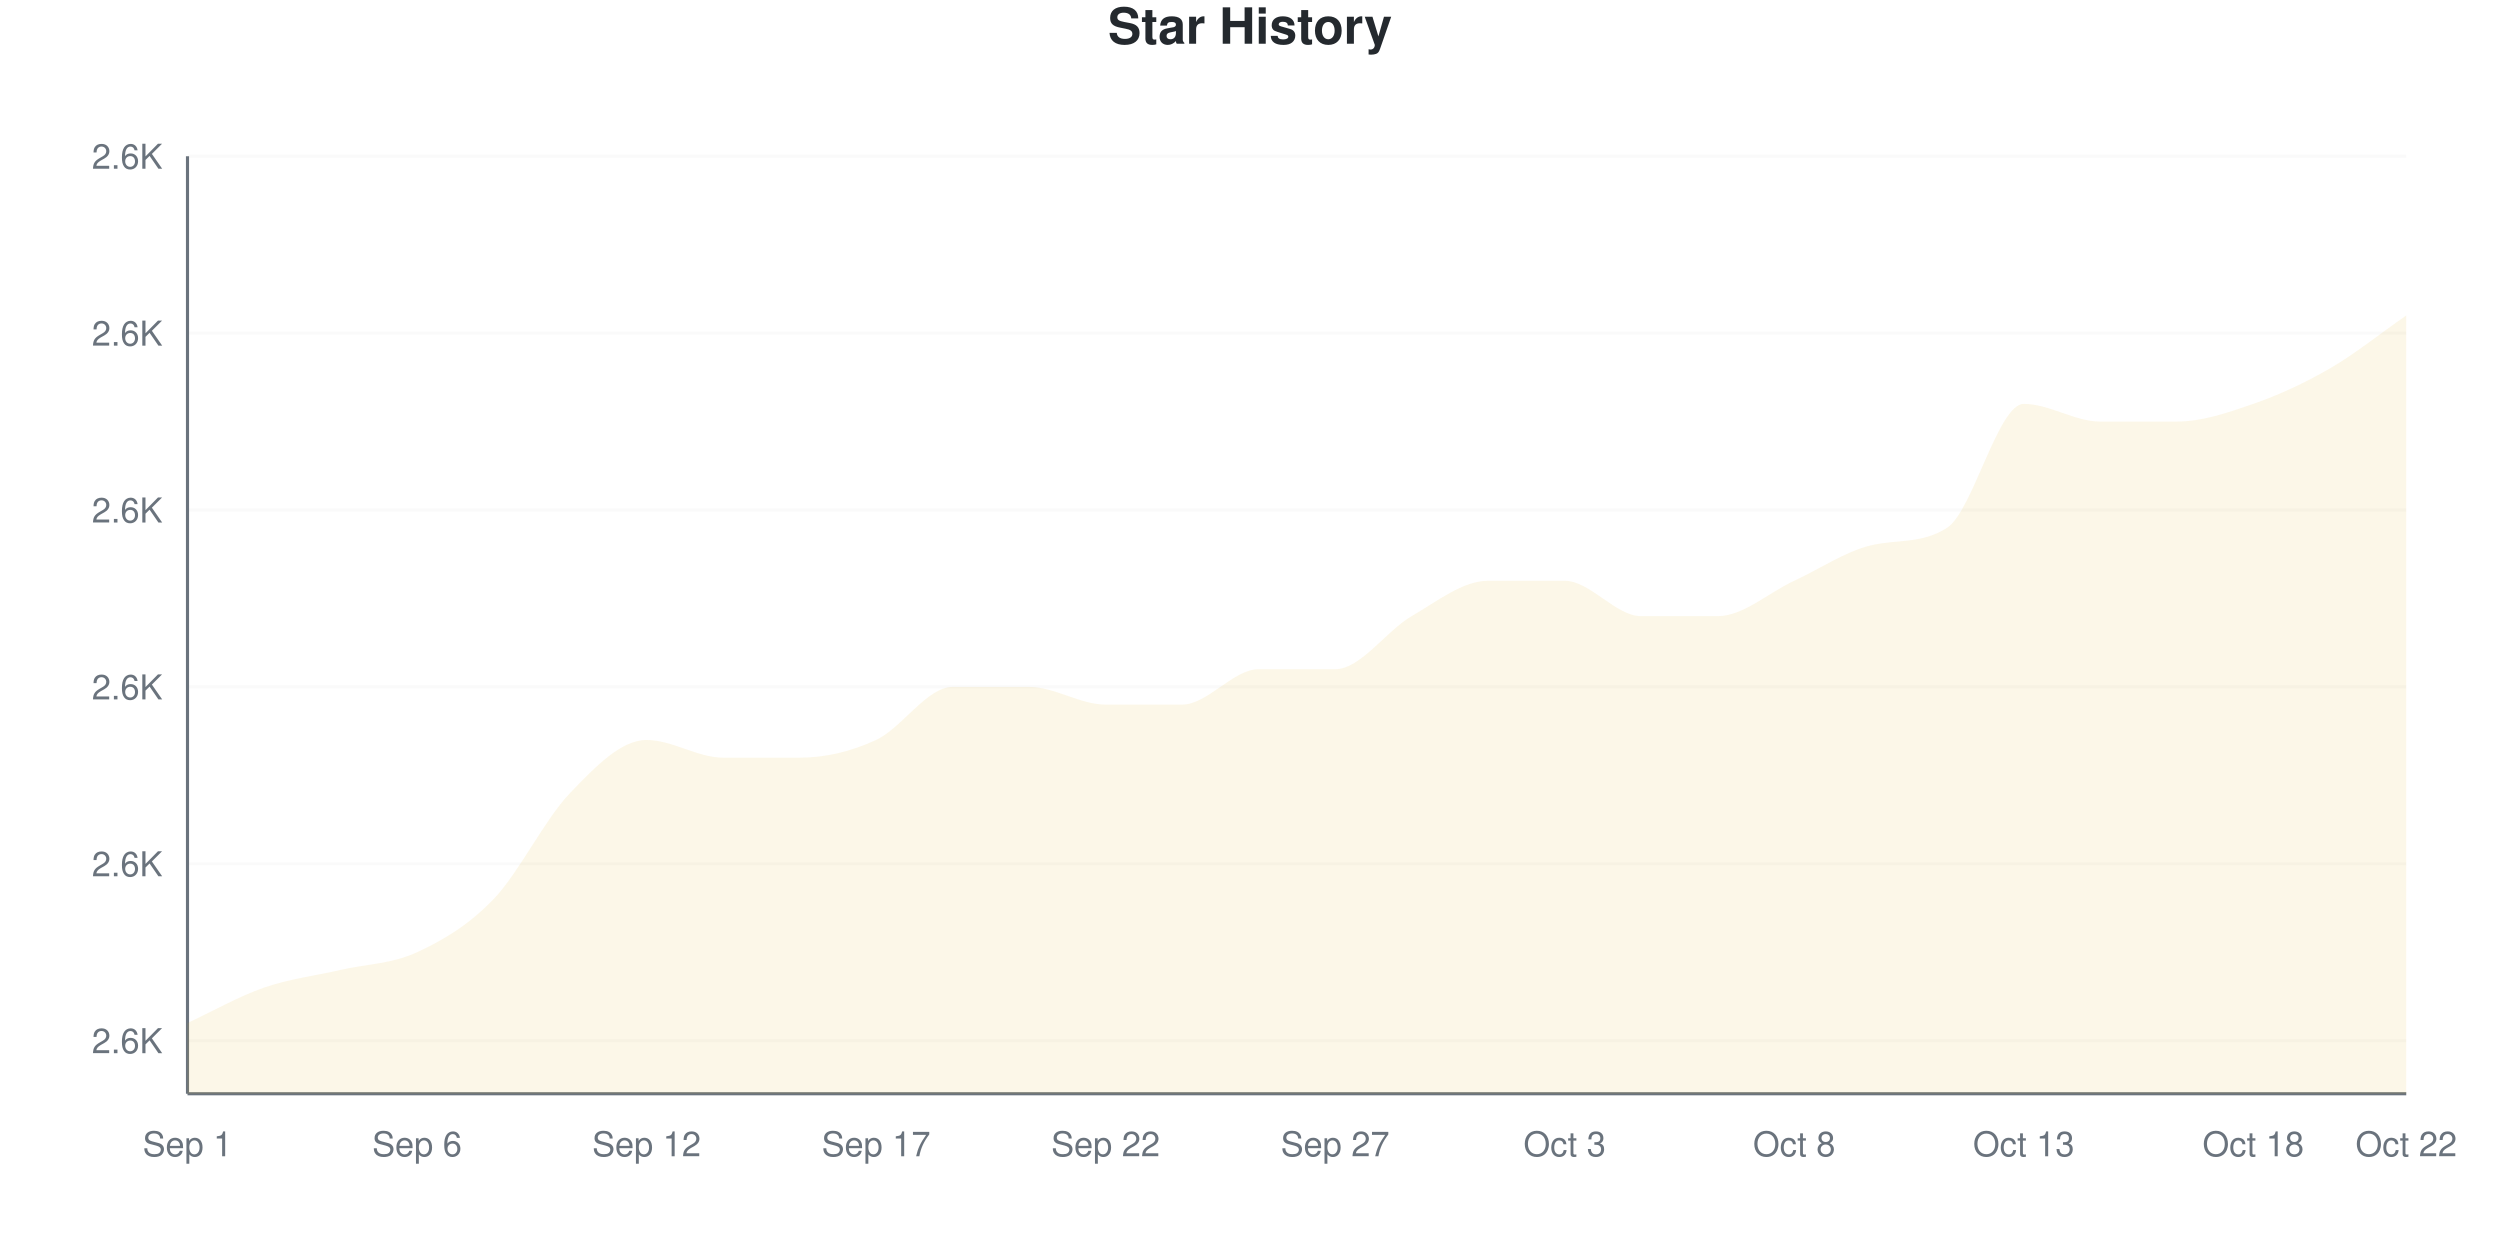
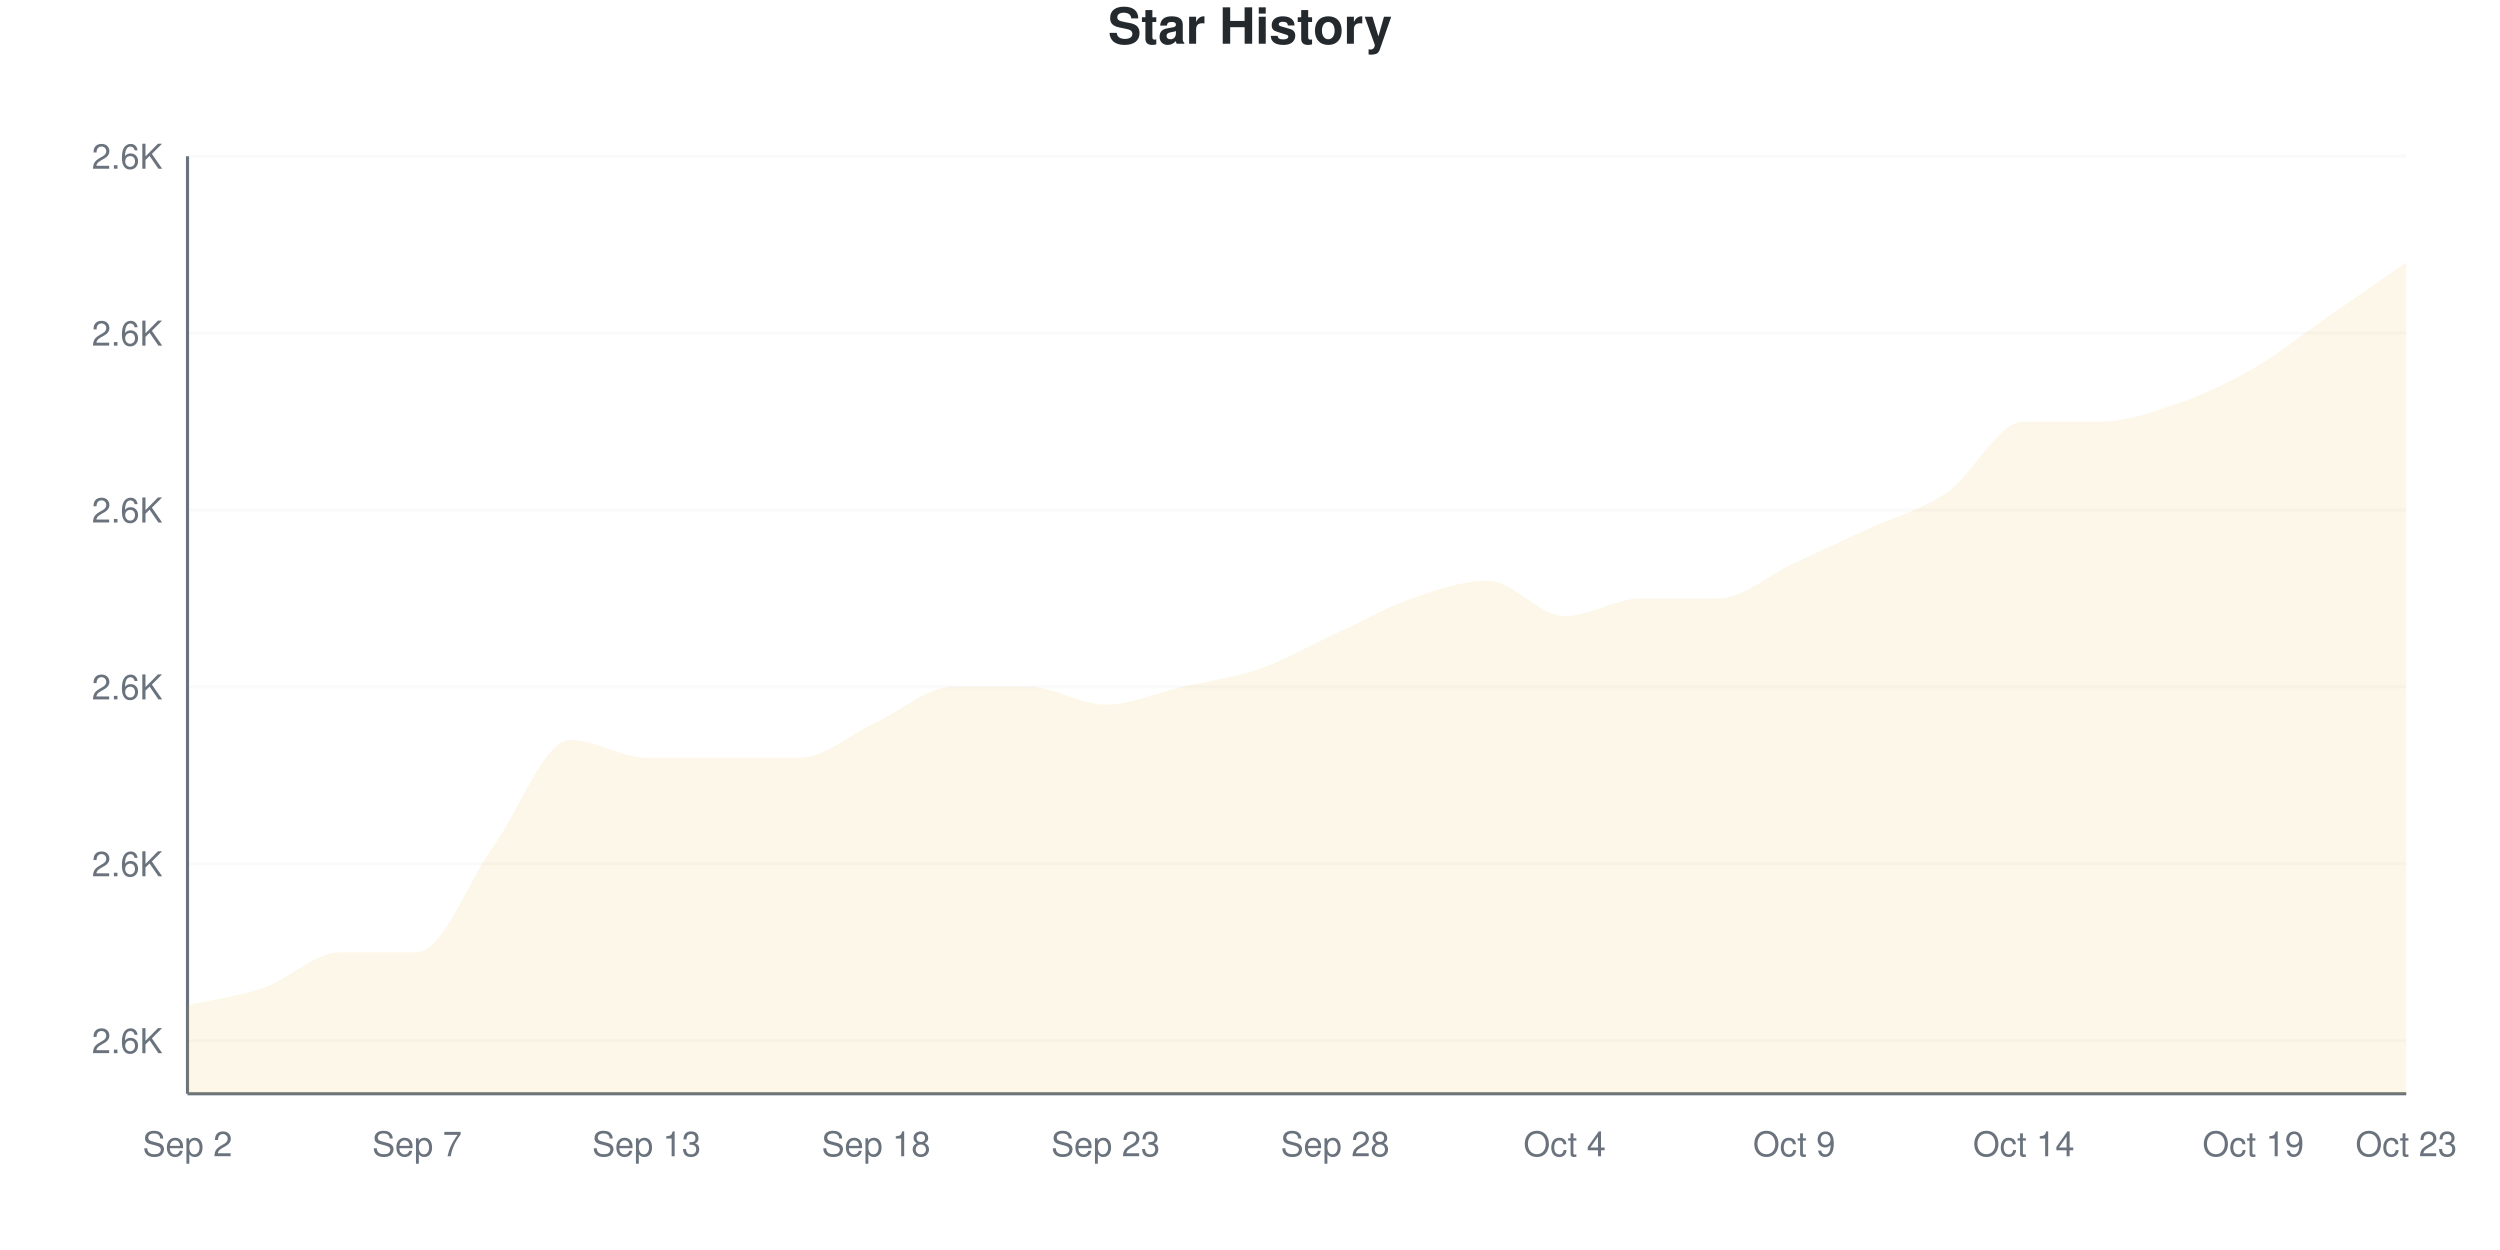
<svg xmlns="http://www.w3.org/2000/svg" viewBox="0 0 800 400" width="800" height="400">
  <style>
    @keyframes drawLine {
      to { stroke-dashoffset: 0; }
    }
    @keyframes fadeInPoint {
      from { opacity: 0; }
      to { opacity: 1; }
    }
    .data-line-0 {
-       stroke-dasharray: 1232;
-       stroke-dashoffset: 1232;
+       stroke-dasharray: 1234;
+       stroke-dashoffset: 1234;
      animation: drawLine 2s ease-out forwards;
    }
    .data-point {
      opacity: 0;
      animation: fadeInPoint 0.5s ease-out forwards;
    }
    .chart-bg { fill: #fff; }
    .chart-text { fill: #24292e; }
    .chart-muted { fill: #6a737d; }
    .chart-grid { stroke: #eee; }
    .chart-axis { stroke: #6a737d; }
    @media (prefers-color-scheme: dark) {
      .chart-bg { fill: #0d1117; }
      .chart-text { fill: #e6edf3; }
      .chart-muted { fill: #8b949e; }
      .chart-grid { stroke: #21262d; }
      .chart-axis { stroke: #8b949e; }
    }
  </style>
  <rect width="800" height="400" class="chart-bg" />
  <text x="400" y="14" text-anchor="middle" class="chart-text" font-size="16" font-weight="bold" font-family="-apple-system, BlinkMacSystemFont, 'Segoe UI', Helvetica, Arial, sans-serif">Star History</text>
  <g class="grid">
    <line x1="60" y1="333.019" x2="770" y2="333.019" class="chart-grid" stroke-opacity="0.3" />
    <text x="52" y="337.019" text-anchor="end" class="chart-muted" font-size="11" font-family="-apple-system, BlinkMacSystemFont, 'Segoe UI', Helvetica, Arial, sans-serif">2.6K</text>
    <line x1="60" y1="276.415" x2="770" y2="276.415" class="chart-grid" stroke-opacity="0.3" />
    <text x="52" y="280.415" text-anchor="end" class="chart-muted" font-size="11" font-family="-apple-system, BlinkMacSystemFont, 'Segoe UI', Helvetica, Arial, sans-serif">2.6K</text>
    <line x1="60" y1="219.811" x2="770" y2="219.811" class="chart-grid" stroke-opacity="0.3" />
    <text x="52" y="223.811" text-anchor="end" class="chart-muted" font-size="11" font-family="-apple-system, BlinkMacSystemFont, 'Segoe UI', Helvetica, Arial, sans-serif">2.6K</text>
    <line x1="60" y1="163.208" x2="770" y2="163.208" class="chart-grid" stroke-opacity="0.3" />
    <text x="52" y="167.208" text-anchor="end" class="chart-muted" font-size="11" font-family="-apple-system, BlinkMacSystemFont, 'Segoe UI', Helvetica, Arial, sans-serif">2.6K</text>
    <line x1="60" y1="106.604" x2="770" y2="106.604" class="chart-grid" stroke-opacity="0.3" />
    <text x="52" y="110.604" text-anchor="end" class="chart-muted" font-size="11" font-family="-apple-system, BlinkMacSystemFont, 'Segoe UI', Helvetica, Arial, sans-serif">2.6K</text>
    <line x1="60" y1="50" x2="770" y2="50" class="chart-grid" stroke-opacity="0.3" />
    <text x="52" y="54" text-anchor="end" class="chart-muted" font-size="11" font-family="-apple-system, BlinkMacSystemFont, 'Segoe UI', Helvetica, Arial, sans-serif">2.6K</text>
  </g>
  <g class="milestones">
    
  </g>
  <g class="x-axis">
-     <text x="60" y="370" text-anchor="middle" class="chart-muted" font-size="11" font-family="-apple-system, BlinkMacSystemFont, 'Segoe UI', Helvetica, Arial, sans-serif">Sep 1</text>
-     <text x="133.448" y="370" text-anchor="middle" class="chart-muted" font-size="11" font-family="-apple-system, BlinkMacSystemFont, 'Segoe UI', Helvetica, Arial, sans-serif">Sep 6</text>
-     <text x="206.897" y="370" text-anchor="middle" class="chart-muted" font-size="11" font-family="-apple-system, BlinkMacSystemFont, 'Segoe UI', Helvetica, Arial, sans-serif">Sep 12</text>
-     <text x="280.345" y="370" text-anchor="middle" class="chart-muted" font-size="11" font-family="-apple-system, BlinkMacSystemFont, 'Segoe UI', Helvetica, Arial, sans-serif">Sep 17</text>
-     <text x="353.793" y="370" text-anchor="middle" class="chart-muted" font-size="11" font-family="-apple-system, BlinkMacSystemFont, 'Segoe UI', Helvetica, Arial, sans-serif">Sep 22</text>
-     <text x="427.241" y="370" text-anchor="middle" class="chart-muted" font-size="11" font-family="-apple-system, BlinkMacSystemFont, 'Segoe UI', Helvetica, Arial, sans-serif">Sep 27</text>
-     <text x="500.69" y="370" text-anchor="middle" class="chart-muted" font-size="11" font-family="-apple-system, BlinkMacSystemFont, 'Segoe UI', Helvetica, Arial, sans-serif">Oct 3</text>
-     <text x="574.138" y="370" text-anchor="middle" class="chart-muted" font-size="11" font-family="-apple-system, BlinkMacSystemFont, 'Segoe UI', Helvetica, Arial, sans-serif">Oct 8</text>
-     <text x="647.586" y="370" text-anchor="middle" class="chart-muted" font-size="11" font-family="-apple-system, BlinkMacSystemFont, 'Segoe UI', Helvetica, Arial, sans-serif">Oct 13</text>
-     <text x="721.034" y="370" text-anchor="middle" class="chart-muted" font-size="11" font-family="-apple-system, BlinkMacSystemFont, 'Segoe UI', Helvetica, Arial, sans-serif">Oct 18</text>
-     <text x="770" y="370" text-anchor="middle" class="chart-muted" font-size="11" font-family="-apple-system, BlinkMacSystemFont, 'Segoe UI', Helvetica, Arial, sans-serif">Oct 22</text>
+     <text x="60" y="370" text-anchor="middle" class="chart-muted" font-size="11" font-family="-apple-system, BlinkMacSystemFont, 'Segoe UI', Helvetica, Arial, sans-serif">Sep 2</text>
+     <text x="133.448" y="370" text-anchor="middle" class="chart-muted" font-size="11" font-family="-apple-system, BlinkMacSystemFont, 'Segoe UI', Helvetica, Arial, sans-serif">Sep 7</text>
+     <text x="206.897" y="370" text-anchor="middle" class="chart-muted" font-size="11" font-family="-apple-system, BlinkMacSystemFont, 'Segoe UI', Helvetica, Arial, sans-serif">Sep 13</text>
+     <text x="280.345" y="370" text-anchor="middle" class="chart-muted" font-size="11" font-family="-apple-system, BlinkMacSystemFont, 'Segoe UI', Helvetica, Arial, sans-serif">Sep 18</text>
+     <text x="353.793" y="370" text-anchor="middle" class="chart-muted" font-size="11" font-family="-apple-system, BlinkMacSystemFont, 'Segoe UI', Helvetica, Arial, sans-serif">Sep 23</text>
+     <text x="427.241" y="370" text-anchor="middle" class="chart-muted" font-size="11" font-family="-apple-system, BlinkMacSystemFont, 'Segoe UI', Helvetica, Arial, sans-serif">Sep 28</text>
+     <text x="500.69" y="370" text-anchor="middle" class="chart-muted" font-size="11" font-family="-apple-system, BlinkMacSystemFont, 'Segoe UI', Helvetica, Arial, sans-serif">Oct 4</text>
+     <text x="574.138" y="370" text-anchor="middle" class="chart-muted" font-size="11" font-family="-apple-system, BlinkMacSystemFont, 'Segoe UI', Helvetica, Arial, sans-serif">Oct 9</text>
+     <text x="647.586" y="370" text-anchor="middle" class="chart-muted" font-size="11" font-family="-apple-system, BlinkMacSystemFont, 'Segoe UI', Helvetica, Arial, sans-serif">Oct 14</text>
+     <text x="721.034" y="370" text-anchor="middle" class="chart-muted" font-size="11" font-family="-apple-system, BlinkMacSystemFont, 'Segoe UI', Helvetica, Arial, sans-serif">Oct 19</text>
+     <text x="770" y="370" text-anchor="middle" class="chart-muted" font-size="11" font-family="-apple-system, BlinkMacSystemFont, 'Segoe UI', Helvetica, Arial, sans-serif">Oct 23</text>
  </g>
  <line x1="60" y1="50" x2="60" y2="350" class="chart-axis" stroke-width="1" />
  <line x1="60" y1="350" x2="770" y2="350" class="chart-axis" stroke-width="1" />
-   <path d="M60,350 L60,327.358 C68.161,323.585 76.322,318.868 84.483,316.038 C92.644,313.208 100.805,312.264 108.966,310.377 C117.126,308.491 125.287,308.491 133.448,304.717 C141.609,300.943 149.77,296.226 157.931,287.736 C166.092,279.245 174.253,262.264 182.414,253.774 C190.575,245.283 198.736,236.792 206.897,236.792 C215.057,236.792 223.218,242.453 231.379,242.453 C239.54,242.453 247.701,242.453 255.862,242.453 C264.023,242.453 272.184,240.566 280.345,236.792 C288.506,233.019 296.667,219.811 304.828,219.811 C312.989,219.811 321.149,219.811 329.31,219.811 C337.471,219.811 345.632,225.472 353.793,225.472 C361.954,225.472 370.115,225.472 378.276,225.472 C386.437,225.472 394.598,214.151 402.759,214.151 C410.92,214.151 419.08,214.151 427.241,214.151 C435.402,214.151 443.563,201.887 451.724,197.17 C459.885,192.453 468.046,185.849 476.207,185.849 C484.368,185.849 492.529,185.849 500.69,185.849 C508.851,185.849 517.011,197.17 525.172,197.17 C533.333,197.17 541.494,197.17 549.655,197.17 C557.816,197.17 565.977,189.623 574.138,185.849 C582.299,182.075 590.46,176.516 598.621,174.528 C606.782,172.541 614.943,174.168 623.103,168.868 C631.264,163.568 639.425,129.245 647.586,129.245 C655.747,129.245 663.908,134.906 672.069,134.906 C680.23,134.906 688.391,134.906 696.552,134.906 C704.713,134.906 712.874,132.075 721.034,129.245 C729.195,126.415 737.356,122.642 745.517,117.925 C753.678,113.208 761.839,106.604 770,100.943 L770,350 L60,350 Z" fill="#dfb317" fill-opacity="0.1" />
-   <path d="M60,350 L60,327.358 C68.161,323.585 76.322,318.868 84.483,316.038 C92.644,313.208 100.805,312.264 108.966,310.377 C117.126,308.491 125.287,308.491 133.448,304.717 C141.609,300.943 149.77,296.226 157.931,287.736 C166.092,279.245 174.253,262.264 182.414,253.774 C190.575,245.283 198.736,236.792 206.897,236.792 C215.057,236.792 223.218,242.453 231.379,242.453 C239.54,242.453 247.701,242.453 255.862,242.453 C264.023,242.453 272.184,240.566 280.345,236.792 C288.506,233.019 296.667,219.811 304.828,219.811 C312.989,219.811 321.149,219.811 329.31,219.811 C337.471,219.811 345.632,225.472 353.793,225.472 C361.954,225.472 370.115,225.472 378.276,225.472 C386.437,225.472 394.598,214.151 402.759,214.151 C410.92,214.151 419.08,214.151 427.241,214.151 C435.402,214.151 443.563,201.887 451.724,197.17 C459.885,192.453 468.046,185.849 476.207,185.849 C484.368,185.849 492.529,185.849 500.69,185.849 C508.851,185.849 517.011,197.17 525.172,197.17 C533.333,197.17 541.494,197.17 549.655,197.17 C557.816,197.17 565.977,189.623 574.138,185.849 C582.299,182.075 590.46,176.516 598.621,174.528 C606.782,172.541 614.943,174.168 623.103,168.868 C631.264,163.568 639.425,129.245 647.586,129.245 C655.747,129.245 663.908,134.906 672.069,134.906 C680.23,134.906 688.391,134.906 696.552,134.906 C704.713,134.906 712.874,132.075 721.034,129.245 C729.195,126.415 737.356,122.642 745.517,117.925 C753.678,113.208 761.839,106.604 770,100.943" fill="none" stroke="#dfb317" stroke-width="2.5" class="data-line-0" />
+   <path d="M60,350 L60,321.698 C68.161,319.811 76.322,318.868 84.483,316.038 C92.644,313.208 100.805,304.717 108.966,304.717 C117.126,304.717 125.287,304.717 133.448,304.717 C141.609,304.717 149.77,282.075 157.931,270.755 C166.092,259.434 174.253,236.792 182.414,236.792 C190.575,236.792 198.736,242.453 206.897,242.453 C215.057,242.453 223.218,242.453 231.379,242.453 C239.54,242.453 247.701,242.453 255.862,242.453 C264.023,242.453 272.184,234.906 280.345,231.132 C288.506,227.358 296.667,219.811 304.828,219.811 C312.989,219.811 321.149,219.811 329.31,219.811 C337.471,219.811 345.632,225.472 353.793,225.472 C361.954,225.472 370.115,221.698 378.276,219.811 C386.437,217.925 394.598,216.981 402.759,214.151 C410.92,211.321 419.08,206.604 427.241,202.83 C435.402,199.057 443.563,194.34 451.724,191.509 C459.885,188.679 468.046,185.849 476.207,185.849 C484.368,185.849 492.529,197.17 500.69,197.17 C508.851,197.17 517.011,191.509 525.172,191.509 C533.333,191.509 541.494,191.509 549.655,191.509 C557.816,191.509 565.977,183.962 574.138,180.189 C582.299,176.415 590.46,172.642 598.621,168.868 C606.782,165.094 614.943,163.208 623.103,157.547 C631.264,151.887 639.425,134.906 647.586,134.906 C655.747,134.906 663.908,134.906 672.069,134.906 C680.23,134.906 688.391,132.075 696.552,129.245 C704.713,126.415 712.874,122.642 721.034,117.925 C729.195,113.208 737.356,106.604 745.517,100.943 C753.678,95.283 761.839,89.623 770,83.962 L770,350 L60,350 Z" fill="#dfb317" fill-opacity="0.1" />
+   <path d="M60,350 L60,321.698 C68.161,319.811 76.322,318.868 84.483,316.038 C92.644,313.208 100.805,304.717 108.966,304.717 C117.126,304.717 125.287,304.717 133.448,304.717 C141.609,304.717 149.77,282.075 157.931,270.755 C166.092,259.434 174.253,236.792 182.414,236.792 C190.575,236.792 198.736,242.453 206.897,242.453 C215.057,242.453 223.218,242.453 231.379,242.453 C239.54,242.453 247.701,242.453 255.862,242.453 C264.023,242.453 272.184,234.906 280.345,231.132 C288.506,227.358 296.667,219.811 304.828,219.811 C312.989,219.811 321.149,219.811 329.31,219.811 C337.471,219.811 345.632,225.472 353.793,225.472 C361.954,225.472 370.115,221.698 378.276,219.811 C386.437,217.925 394.598,216.981 402.759,214.151 C410.92,211.321 419.08,206.604 427.241,202.83 C435.402,199.057 443.563,194.34 451.724,191.509 C459.885,188.679 468.046,185.849 476.207,185.849 C484.368,185.849 492.529,197.17 500.69,197.17 C508.851,197.17 517.011,191.509 525.172,191.509 C533.333,191.509 541.494,191.509 549.655,191.509 C557.816,191.509 565.977,183.962 574.138,180.189 C582.299,176.415 590.46,172.642 598.621,168.868 C606.782,165.094 614.943,163.208 623.103,157.547 C631.264,151.887 639.425,134.906 647.586,134.906 C655.747,134.906 663.908,134.906 672.069,134.906 C680.23,134.906 688.391,132.075 696.552,129.245 C704.713,126.415 712.874,122.642 721.034,117.925 C729.195,113.208 737.356,106.604 745.517,100.943 C753.678,95.283 761.839,89.623 770,83.962" fill="none" stroke="#dfb317" stroke-width="2.5" class="data-line-0" />
  <g class="points">
-     <circle cx="60" cy="327.358" r="4" fill="#dfb317" class="data-point" style="animation-delay: 1.50s" />
+     <circle cx="60" cy="321.698" r="4" fill="#dfb317" class="data-point" style="animation-delay: 1.50s" />
    <circle cx="84.483" cy="316.038" r="4" fill="#dfb317" class="data-point" style="animation-delay: 1.55s" />
-     <circle cx="108.966" cy="310.377" r="4" fill="#dfb317" class="data-point" style="animation-delay: 1.60s" />
+     <circle cx="108.966" cy="304.717" r="4" fill="#dfb317" class="data-point" style="animation-delay: 1.60s" />
    <circle cx="133.448" cy="304.717" r="4" fill="#dfb317" class="data-point" style="animation-delay: 1.65s" />
-     <circle cx="157.931" cy="287.736" r="4" fill="#dfb317" class="data-point" style="animation-delay: 1.70s" />
-     <circle cx="182.414" cy="253.774" r="4" fill="#dfb317" class="data-point" style="animation-delay: 1.75s" />
-     <circle cx="206.897" cy="236.792" r="4" fill="#dfb317" class="data-point" style="animation-delay: 1.80s" />
+     <circle cx="157.931" cy="270.755" r="4" fill="#dfb317" class="data-point" style="animation-delay: 1.70s" />
+     <circle cx="182.414" cy="236.792" r="4" fill="#dfb317" class="data-point" style="animation-delay: 1.75s" />
+     <circle cx="206.897" cy="242.453" r="4" fill="#dfb317" class="data-point" style="animation-delay: 1.80s" />
    <circle cx="231.379" cy="242.453" r="4" fill="#dfb317" class="data-point" style="animation-delay: 1.85s" />
    <circle cx="255.862" cy="242.453" r="4" fill="#dfb317" class="data-point" style="animation-delay: 1.90s" />
-     <circle cx="280.345" cy="236.792" r="4" fill="#dfb317" class="data-point" style="animation-delay: 1.95s" />
+     <circle cx="280.345" cy="231.132" r="4" fill="#dfb317" class="data-point" style="animation-delay: 1.95s" />
    <circle cx="304.828" cy="219.811" r="4" fill="#dfb317" class="data-point" style="animation-delay: 2.00s" />
    <circle cx="329.31" cy="219.811" r="4" fill="#dfb317" class="data-point" style="animation-delay: 2.05s" />
    <circle cx="353.793" cy="225.472" r="4" fill="#dfb317" class="data-point" style="animation-delay: 2.10s" />
-     <circle cx="378.276" cy="225.472" r="4" fill="#dfb317" class="data-point" style="animation-delay: 2.15s" />
+     <circle cx="378.276" cy="219.811" r="4" fill="#dfb317" class="data-point" style="animation-delay: 2.15s" />
    <circle cx="402.759" cy="214.151" r="4" fill="#dfb317" class="data-point" style="animation-delay: 2.20s" />
-     <circle cx="427.241" cy="214.151" r="4" fill="#dfb317" class="data-point" style="animation-delay: 2.25s" />
-     <circle cx="451.724" cy="197.17" r="4" fill="#dfb317" class="data-point" style="animation-delay: 2.30s" />
+     <circle cx="427.241" cy="202.83" r="4" fill="#dfb317" class="data-point" style="animation-delay: 2.25s" />
+     <circle cx="451.724" cy="191.509" r="4" fill="#dfb317" class="data-point" style="animation-delay: 2.30s" />
    <circle cx="476.207" cy="185.849" r="4" fill="#dfb317" class="data-point" style="animation-delay: 2.35s" />
-     <circle cx="500.69" cy="185.849" r="4" fill="#dfb317" class="data-point" style="animation-delay: 2.40s" />
-     <circle cx="525.172" cy="197.17" r="4" fill="#dfb317" class="data-point" style="animation-delay: 2.45s" />
-     <circle cx="549.655" cy="197.17" r="4" fill="#dfb317" class="data-point" style="animation-delay: 2.50s" />
-     <circle cx="574.138" cy="185.849" r="4" fill="#dfb317" class="data-point" style="animation-delay: 2.55s" />
-     <circle cx="598.621" cy="174.528" r="4" fill="#dfb317" class="data-point" style="animation-delay: 2.60s" />
-     <circle cx="623.103" cy="168.868" r="4" fill="#dfb317" class="data-point" style="animation-delay: 2.65s" />
-     <circle cx="647.586" cy="129.245" r="4" fill="#dfb317" class="data-point" style="animation-delay: 2.70s" />
+     <circle cx="500.69" cy="197.17" r="4" fill="#dfb317" class="data-point" style="animation-delay: 2.40s" />
+     <circle cx="525.172" cy="191.509" r="4" fill="#dfb317" class="data-point" style="animation-delay: 2.45s" />
+     <circle cx="549.655" cy="191.509" r="4" fill="#dfb317" class="data-point" style="animation-delay: 2.50s" />
+     <circle cx="574.138" cy="180.189" r="4" fill="#dfb317" class="data-point" style="animation-delay: 2.55s" />
+     <circle cx="598.621" cy="168.868" r="4" fill="#dfb317" class="data-point" style="animation-delay: 2.60s" />
+     <circle cx="623.103" cy="157.547" r="4" fill="#dfb317" class="data-point" style="animation-delay: 2.65s" />
+     <circle cx="647.586" cy="134.906" r="4" fill="#dfb317" class="data-point" style="animation-delay: 2.70s" />
    <circle cx="672.069" cy="134.906" r="4" fill="#dfb317" class="data-point" style="animation-delay: 2.75s" />
-     <circle cx="696.552" cy="134.906" r="4" fill="#dfb317" class="data-point" style="animation-delay: 2.80s" />
-     <circle cx="721.034" cy="129.245" r="4" fill="#dfb317" class="data-point" style="animation-delay: 2.85s" />
-     <circle cx="745.517" cy="117.925" r="4" fill="#dfb317" class="data-point" style="animation-delay: 2.90s" />
-     <circle cx="770" cy="100.943" r="4" fill="#dfb317" class="data-point" style="animation-delay: 2.95s" />
+     <circle cx="696.552" cy="129.245" r="4" fill="#dfb317" class="data-point" style="animation-delay: 2.80s" />
+     <circle cx="721.034" cy="117.925" r="4" fill="#dfb317" class="data-point" style="animation-delay: 2.85s" />
+     <circle cx="745.517" cy="100.943" r="4" fill="#dfb317" class="data-point" style="animation-delay: 2.90s" />
+     <circle cx="770" cy="83.962" r="4" fill="#dfb317" class="data-point" style="animation-delay: 2.95s" />
  </g>
</svg>
